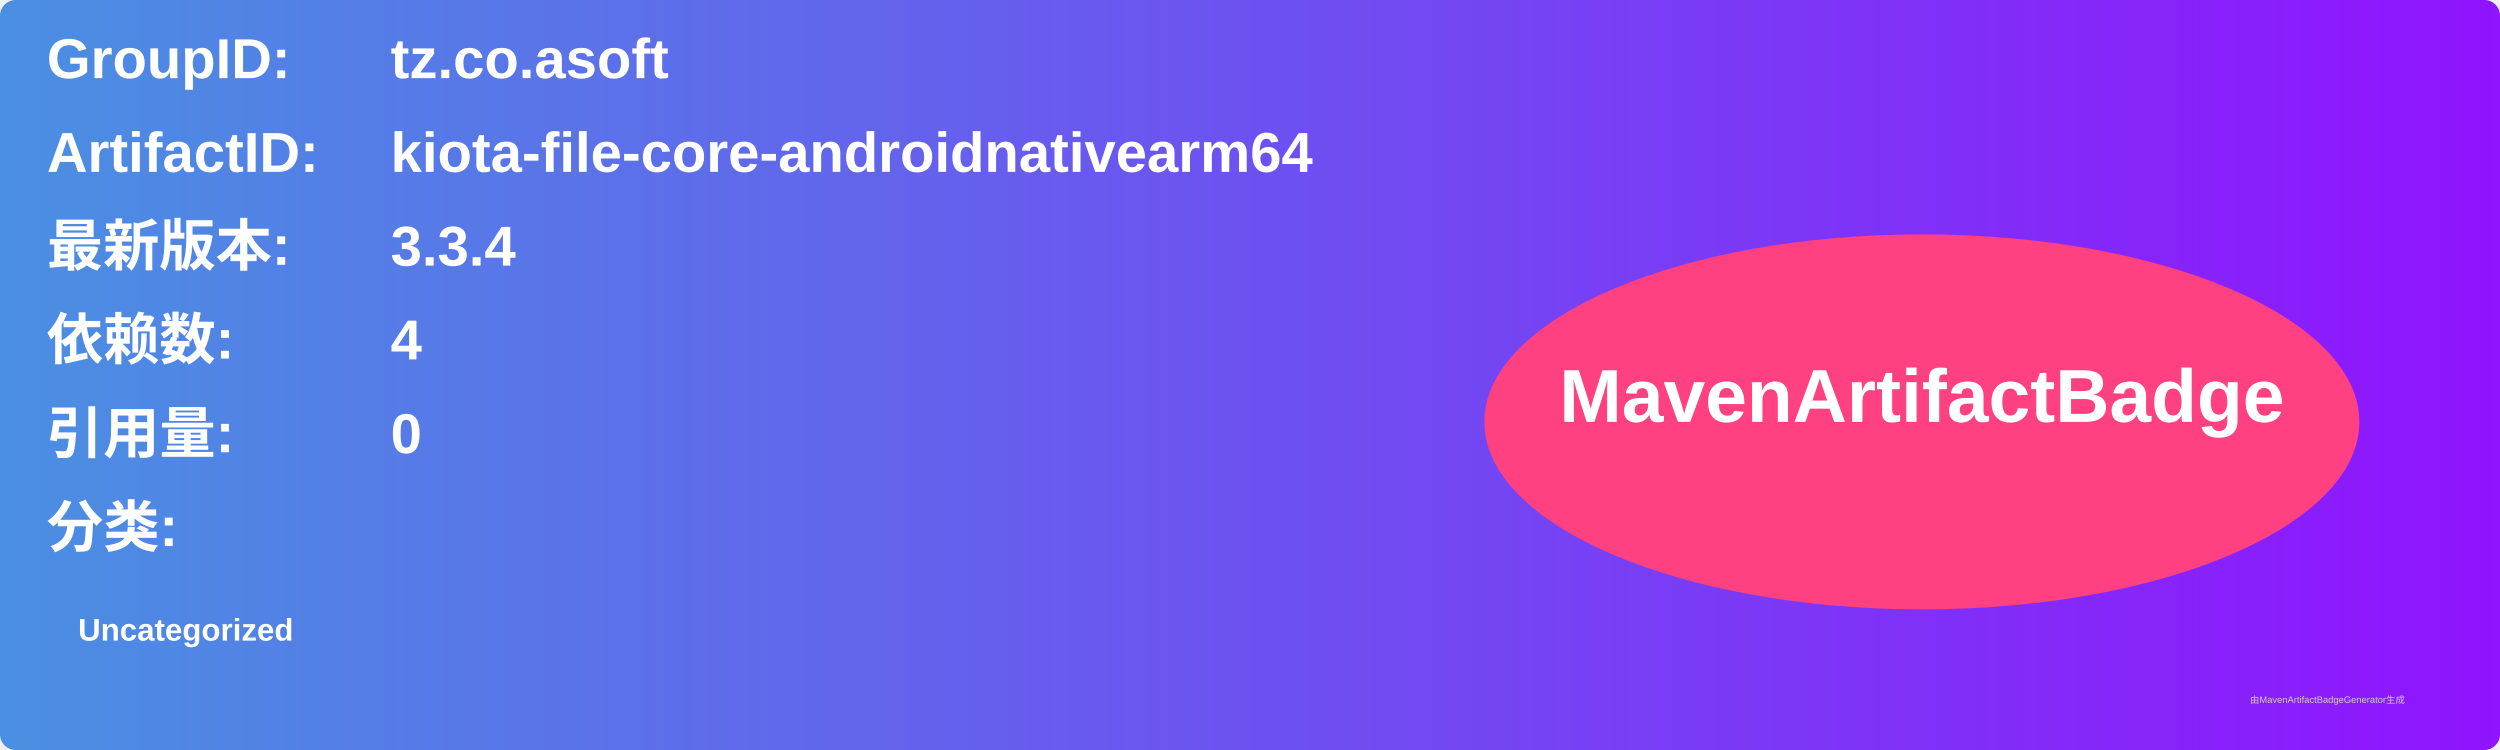
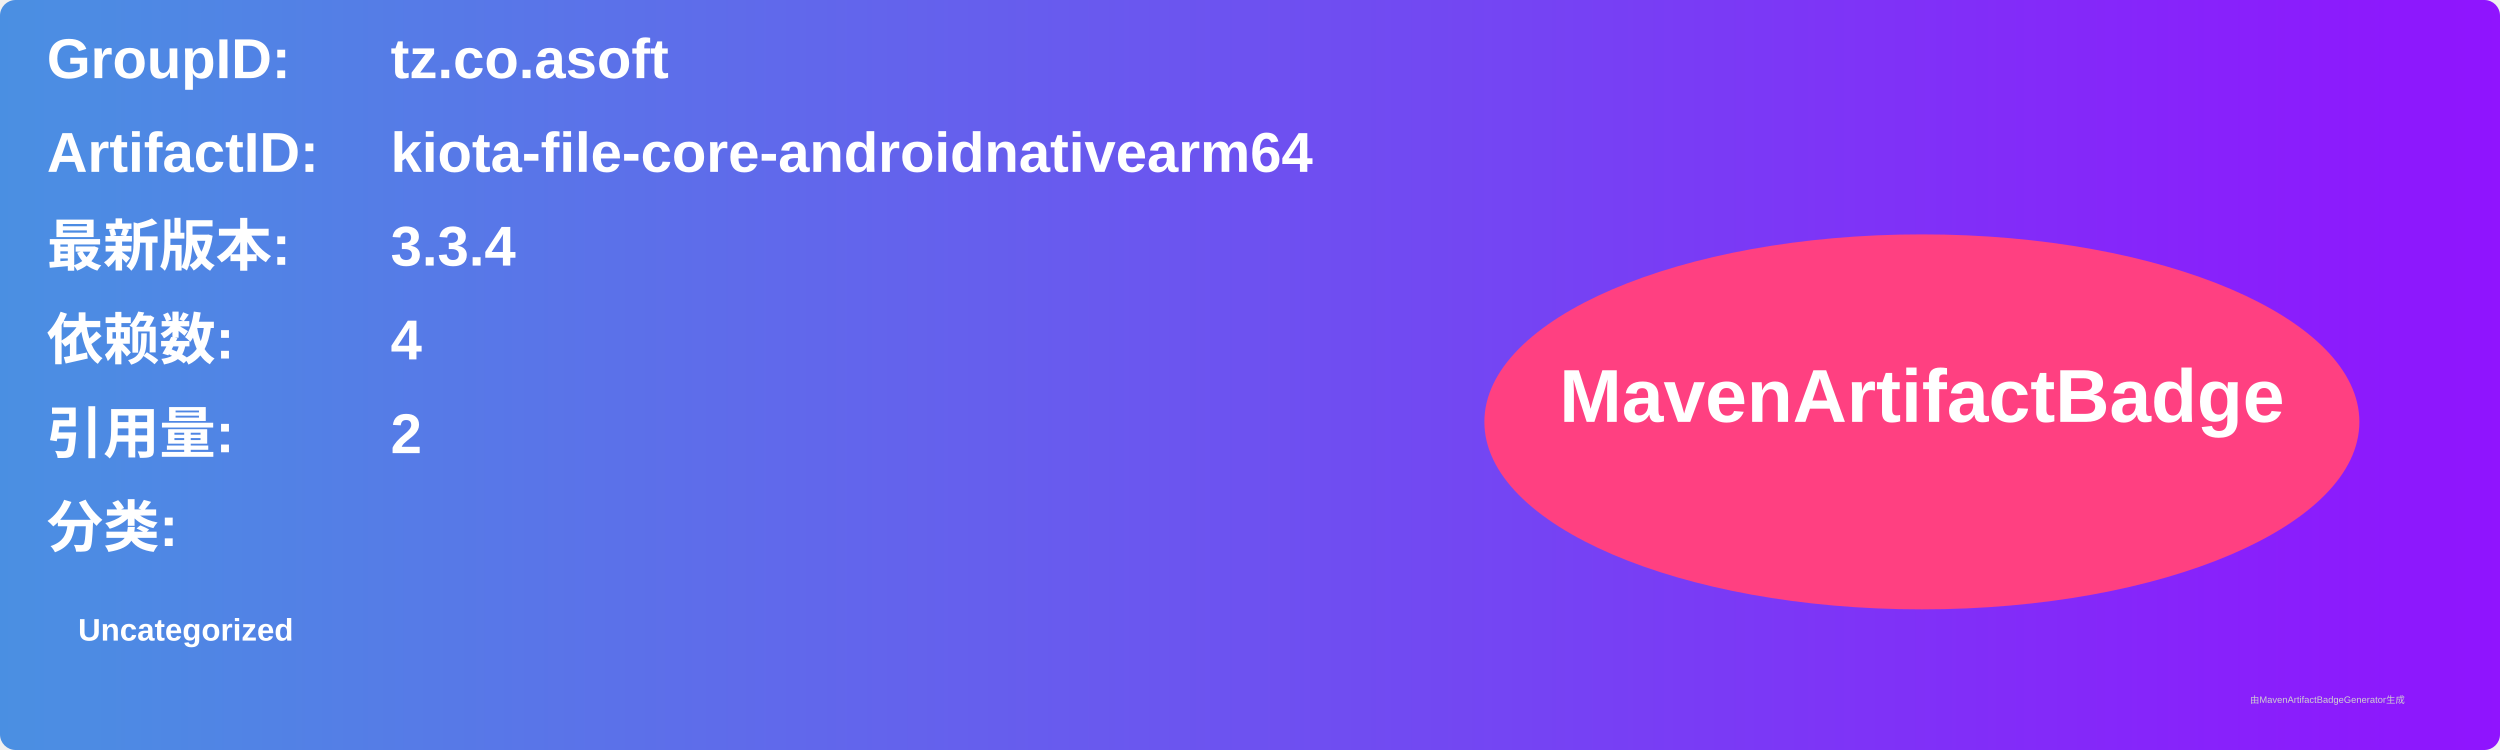
<svg xmlns="http://www.w3.org/2000/svg" width="800" height="240" viewBox="0 0 800 240">
  <linearGradient id="grad" x1="0%" y1="0%" x2="100%" y2="0%">
    <stop offset="0%" stop-color="#4a90e2" />
    <stop offset="100%" stop-color="#9013fe" />
  </linearGradient>
  <rect width="100%" height="100%" rx="5" ry="5" fill="url(#grad)" />
  <g transform="translate(15, 15)">
    <text x="0" y="10" font-family="Arial" font-size="18" fill="white" font-weight="bold" width="260">GroupID:</text>
    <text x="110" y="10" font-family="Arial" font-size="18" fill="white" font-weight="bold" width="460">tz.co.asoft</text>
    <text x="0" y="40" font-family="Arial" font-size="18" fill="white" font-weight="bold" width="260">ArtifactID:</text>
    <text x="110" y="40" font-family="Arial" font-size="18" fill="white" font-weight="bold" width="460">kiota-file-core-androidnativearm64</text>
    <text x="0" y="70" font-family="Arial" font-size="18" fill="white" font-weight="bold">最新版本:</text>
    <text x="110" y="70" font-family="Arial" font-size="18" fill="white" font-weight="bold">
      <tspan font-weight="bold">3.3.4</tspan>
    </text>
    <text x="0" y="100" font-family="Arial" font-size="18" fill="white" font-weight="bold">依赖数: </text>
    <text x="110" y="100" font-family="Arial" font-size="18" fill="white">
      <tspan font-weight="bold">4</tspan>
    </text>
    <text x="0" y="130" font-family="Arial" font-size="18" fill="white" font-weight="bold">引用量: </text>
    <text x="110" y="130" font-family="Arial" font-size="18" fill="white">
-       <tspan font-weight="bold">0</tspan>
+       <tspan font-weight="bold">2</tspan>
    </text>
    <text x="0" y="160" font-family="Arial" font-size="18" fill="white" font-weight="bold">分类:</text>
    <text x="10" y="190" font-family="Arial" font-size="10" fill="white">
      <tspan font-weight="bold">Uncategorized</tspan>
    </text>
    <ellipse cx="600" cy="120" rx="140" ry="60" fill="#ff4081" />
    <text x="600" y="120" text-anchor="middle" font-family="Arial" font-size="24" fill="white" font-weight="bold">MavenArtifactBadge</text>
  </g>
  <text x="720" y="225" font-family="Arial" font-size="3" fill="#d0d0d0">由MavenArtifactBadgeGenerator生成</text>
</svg>
